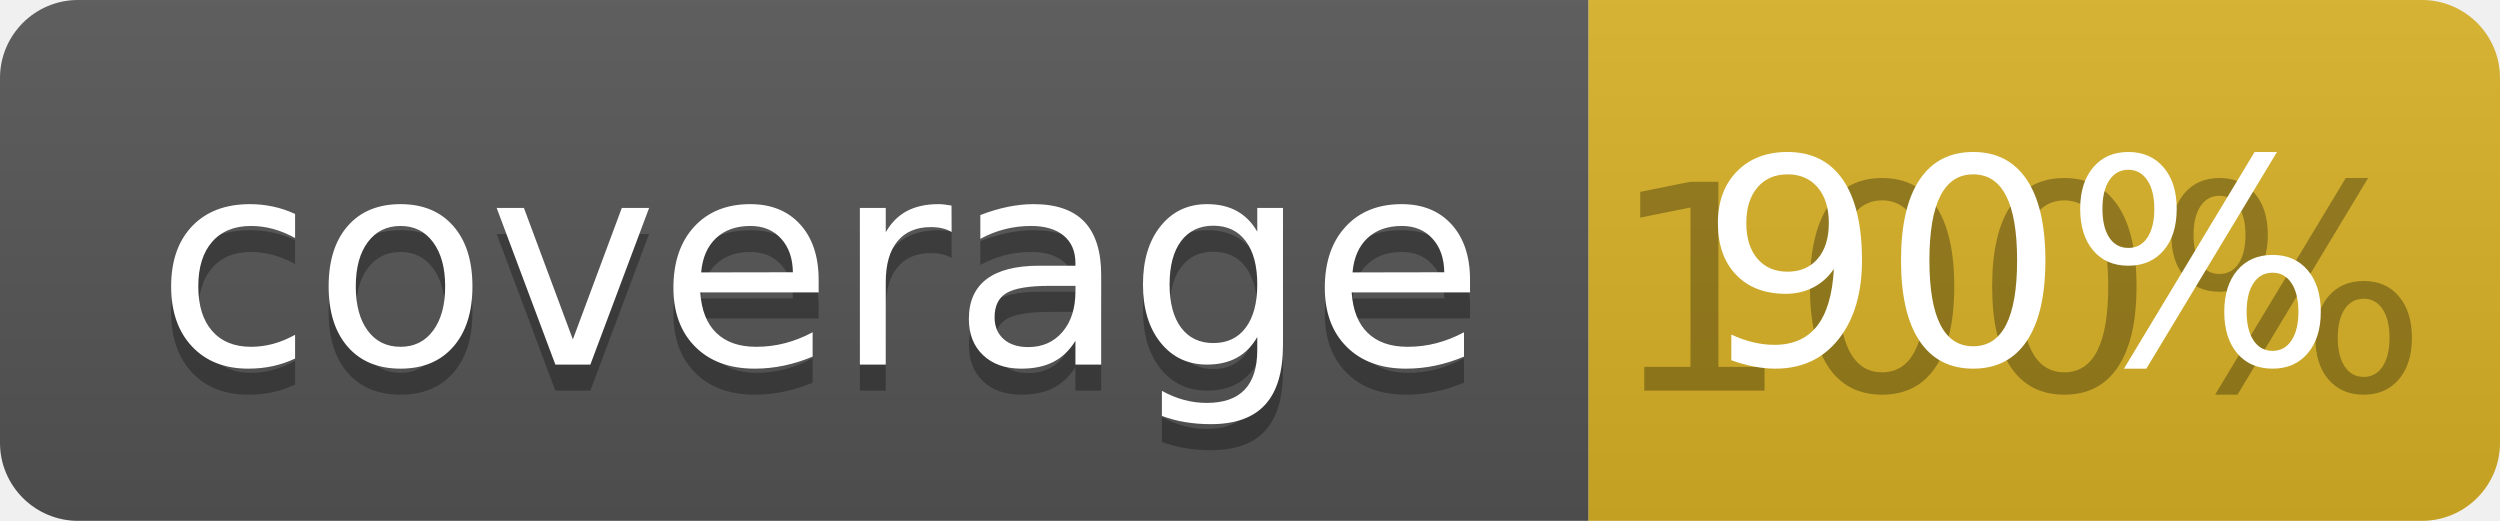
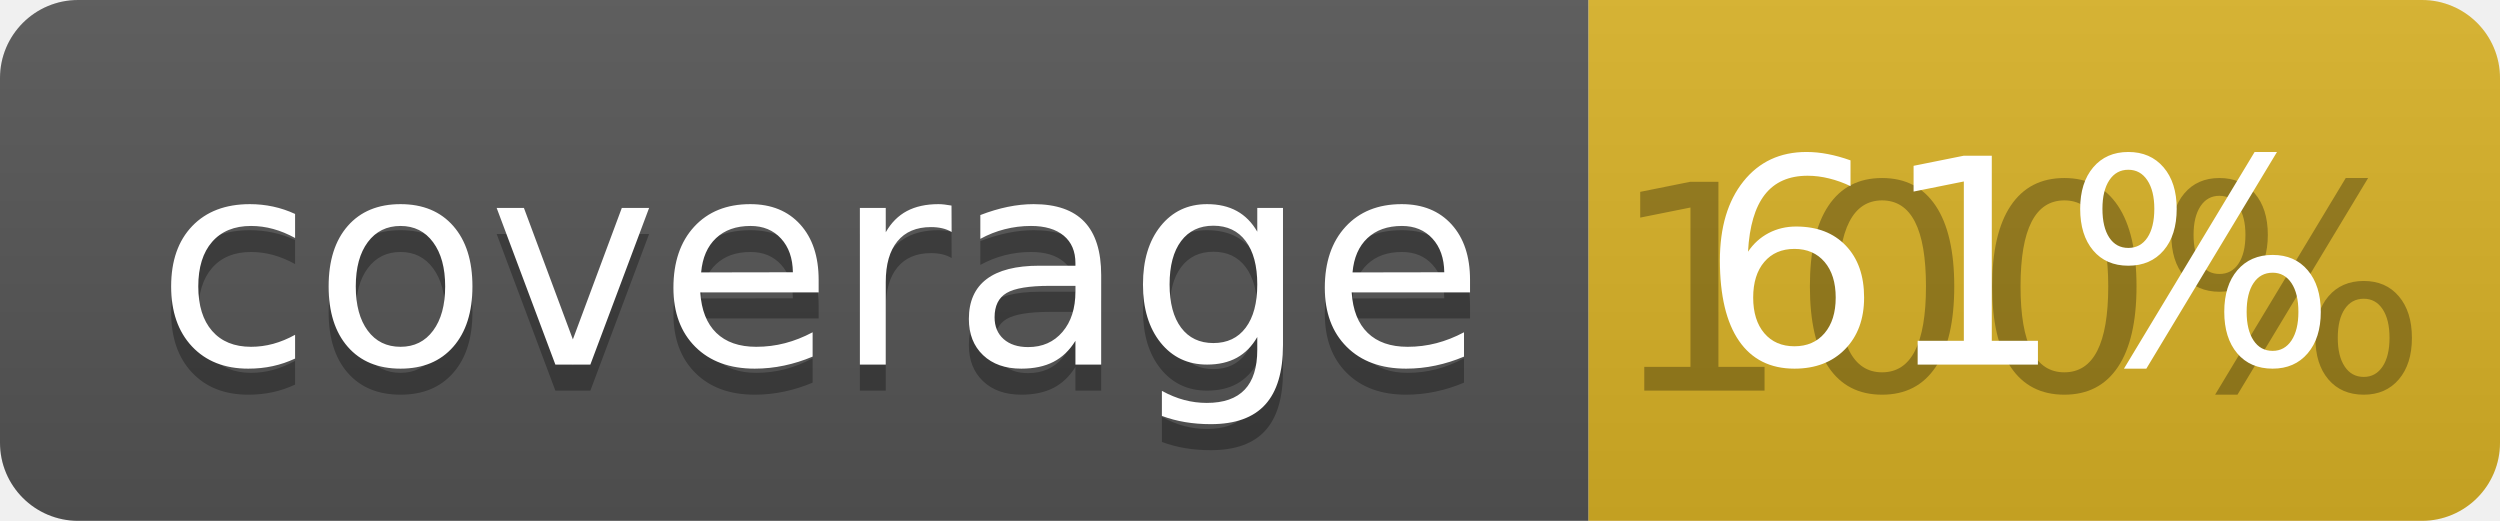
<svg xmlns="http://www.w3.org/2000/svg" width="96" height="20">
  <linearGradient id="b" x2="0" y2="100%">
    <stop offset="0" stop-color="#bbb" stop-opacity=".1" />
    <stop offset="1" stop-opacity=".1" />
  </linearGradient>
  <clipPath id="a">
    <rect width="96" height="20" rx="3" fill="#fff" />
  </clipPath>
  <g clip-path="url(#a)">
    <path fill="#555" d="M0 0h61v20H0z" />
    <path fill="#D9B226" d="M61 0h35v20H61z" />
    <path fill="url(#b)" d="M0 0h96v20H0z" />
  </g>
  <g fill="#fff" text-anchor="middle" font-family="DejaVu Sans,Verdana,Geneva,sans-serif" font-size="110">
    <text x="315" y="150" fill="#010101" fill-opacity=".3" transform="scale(.1)" textLength="510">coverage</text>
    <text x="315" y="140" transform="scale(.1)" textLength="510">coverage</text>
    <text x="775" y="150" fill="#010101" fill-opacity=".3" transform="scale(.1)" textLength="250">100%</text>
-     <text x="775" y="140" transform="scale(.1)" textLength="250">90%</text>
+     <text x="775" y="140" transform="scale(.1)" textLength="250">61%</text>
  </g>
</svg>
